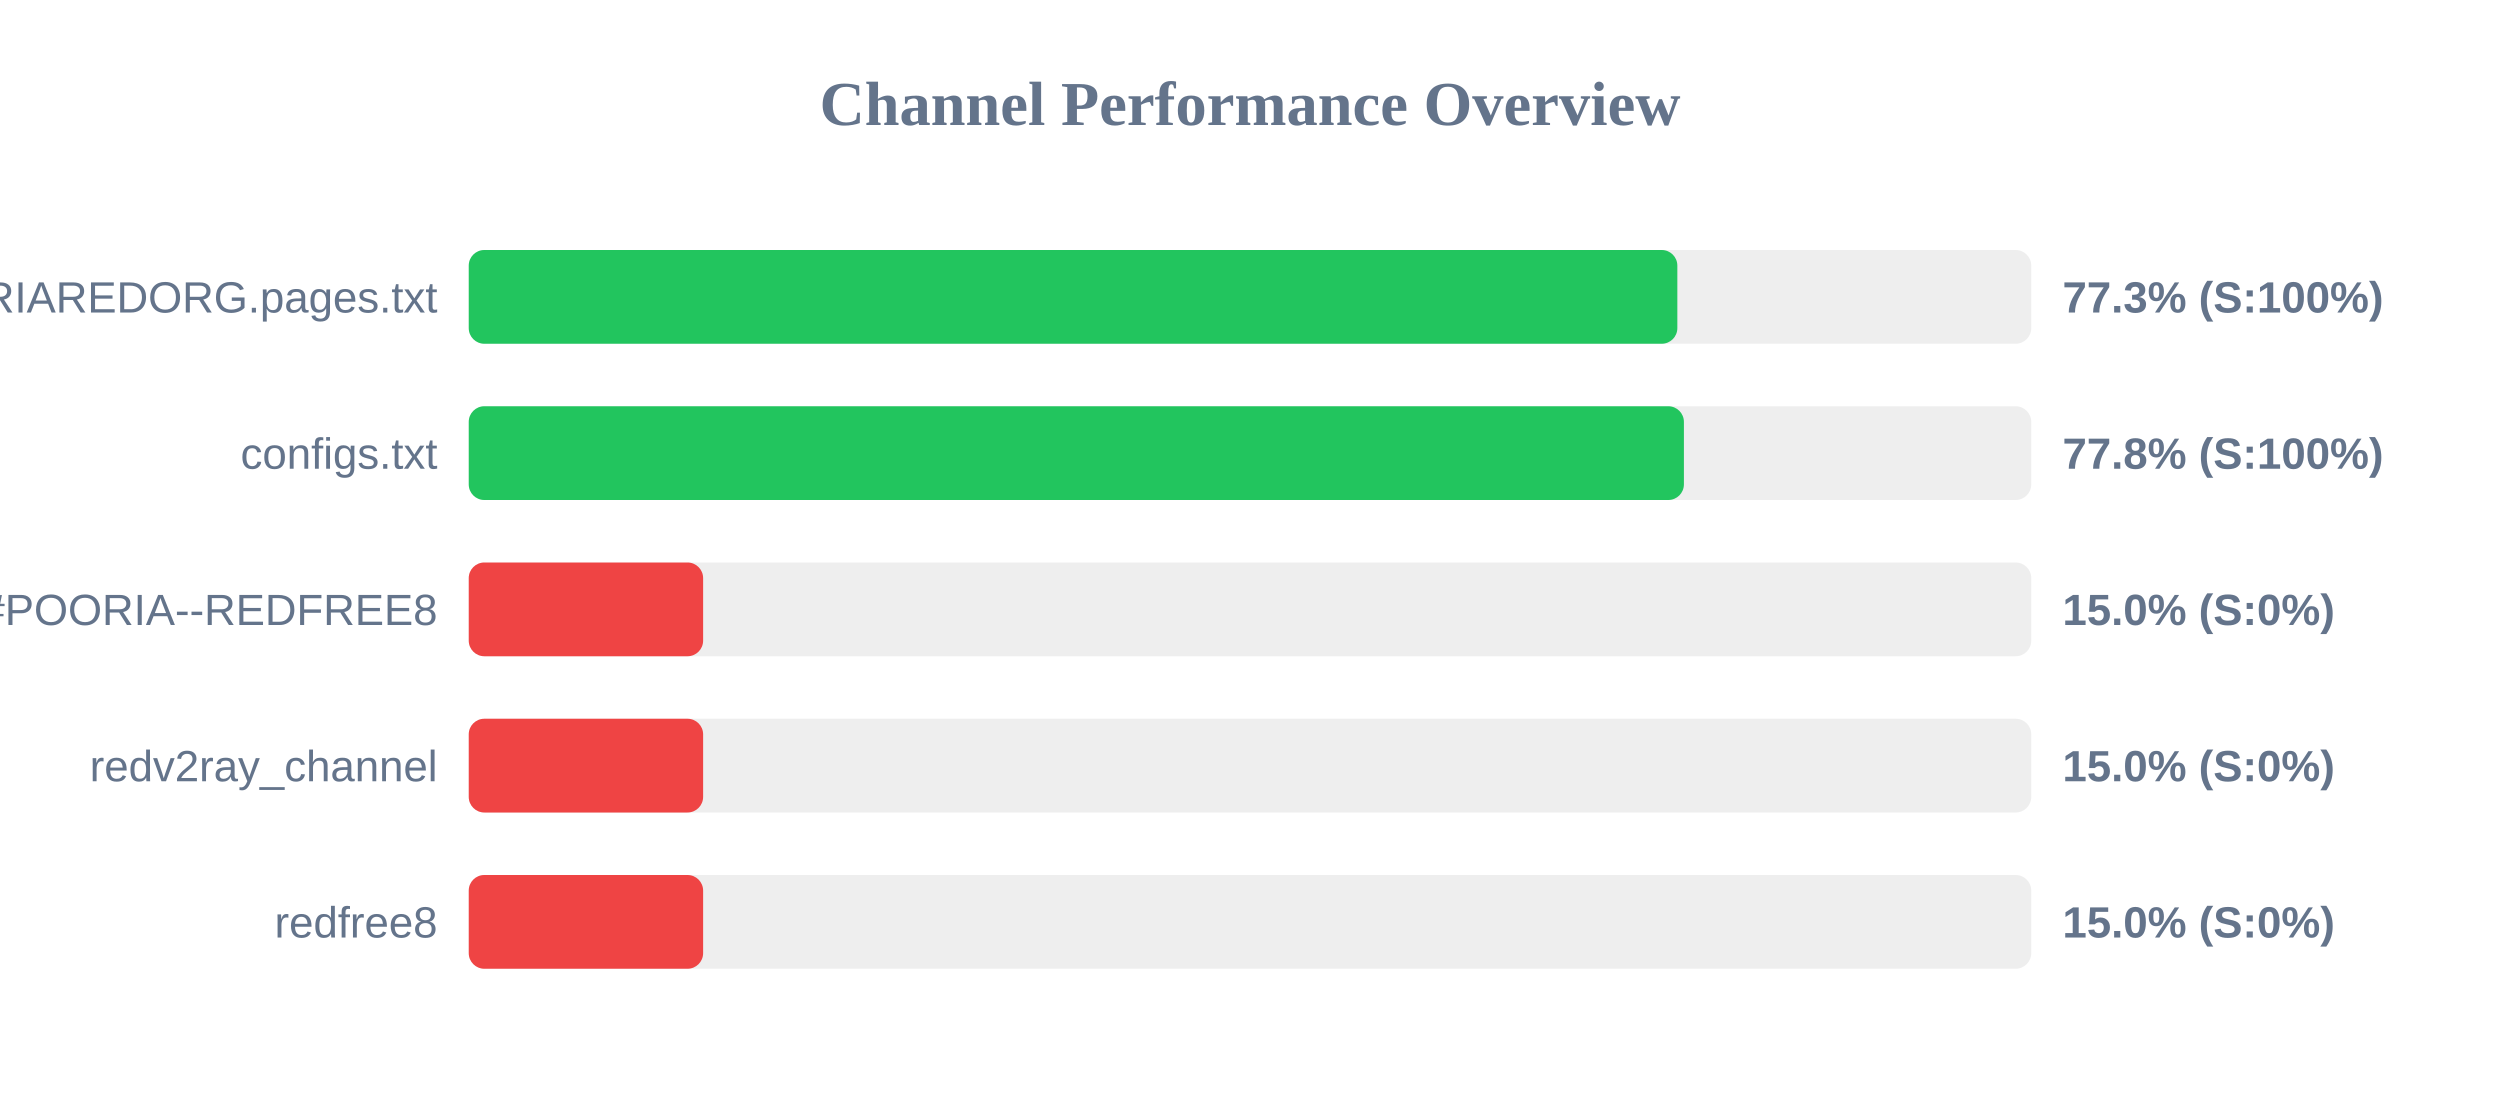
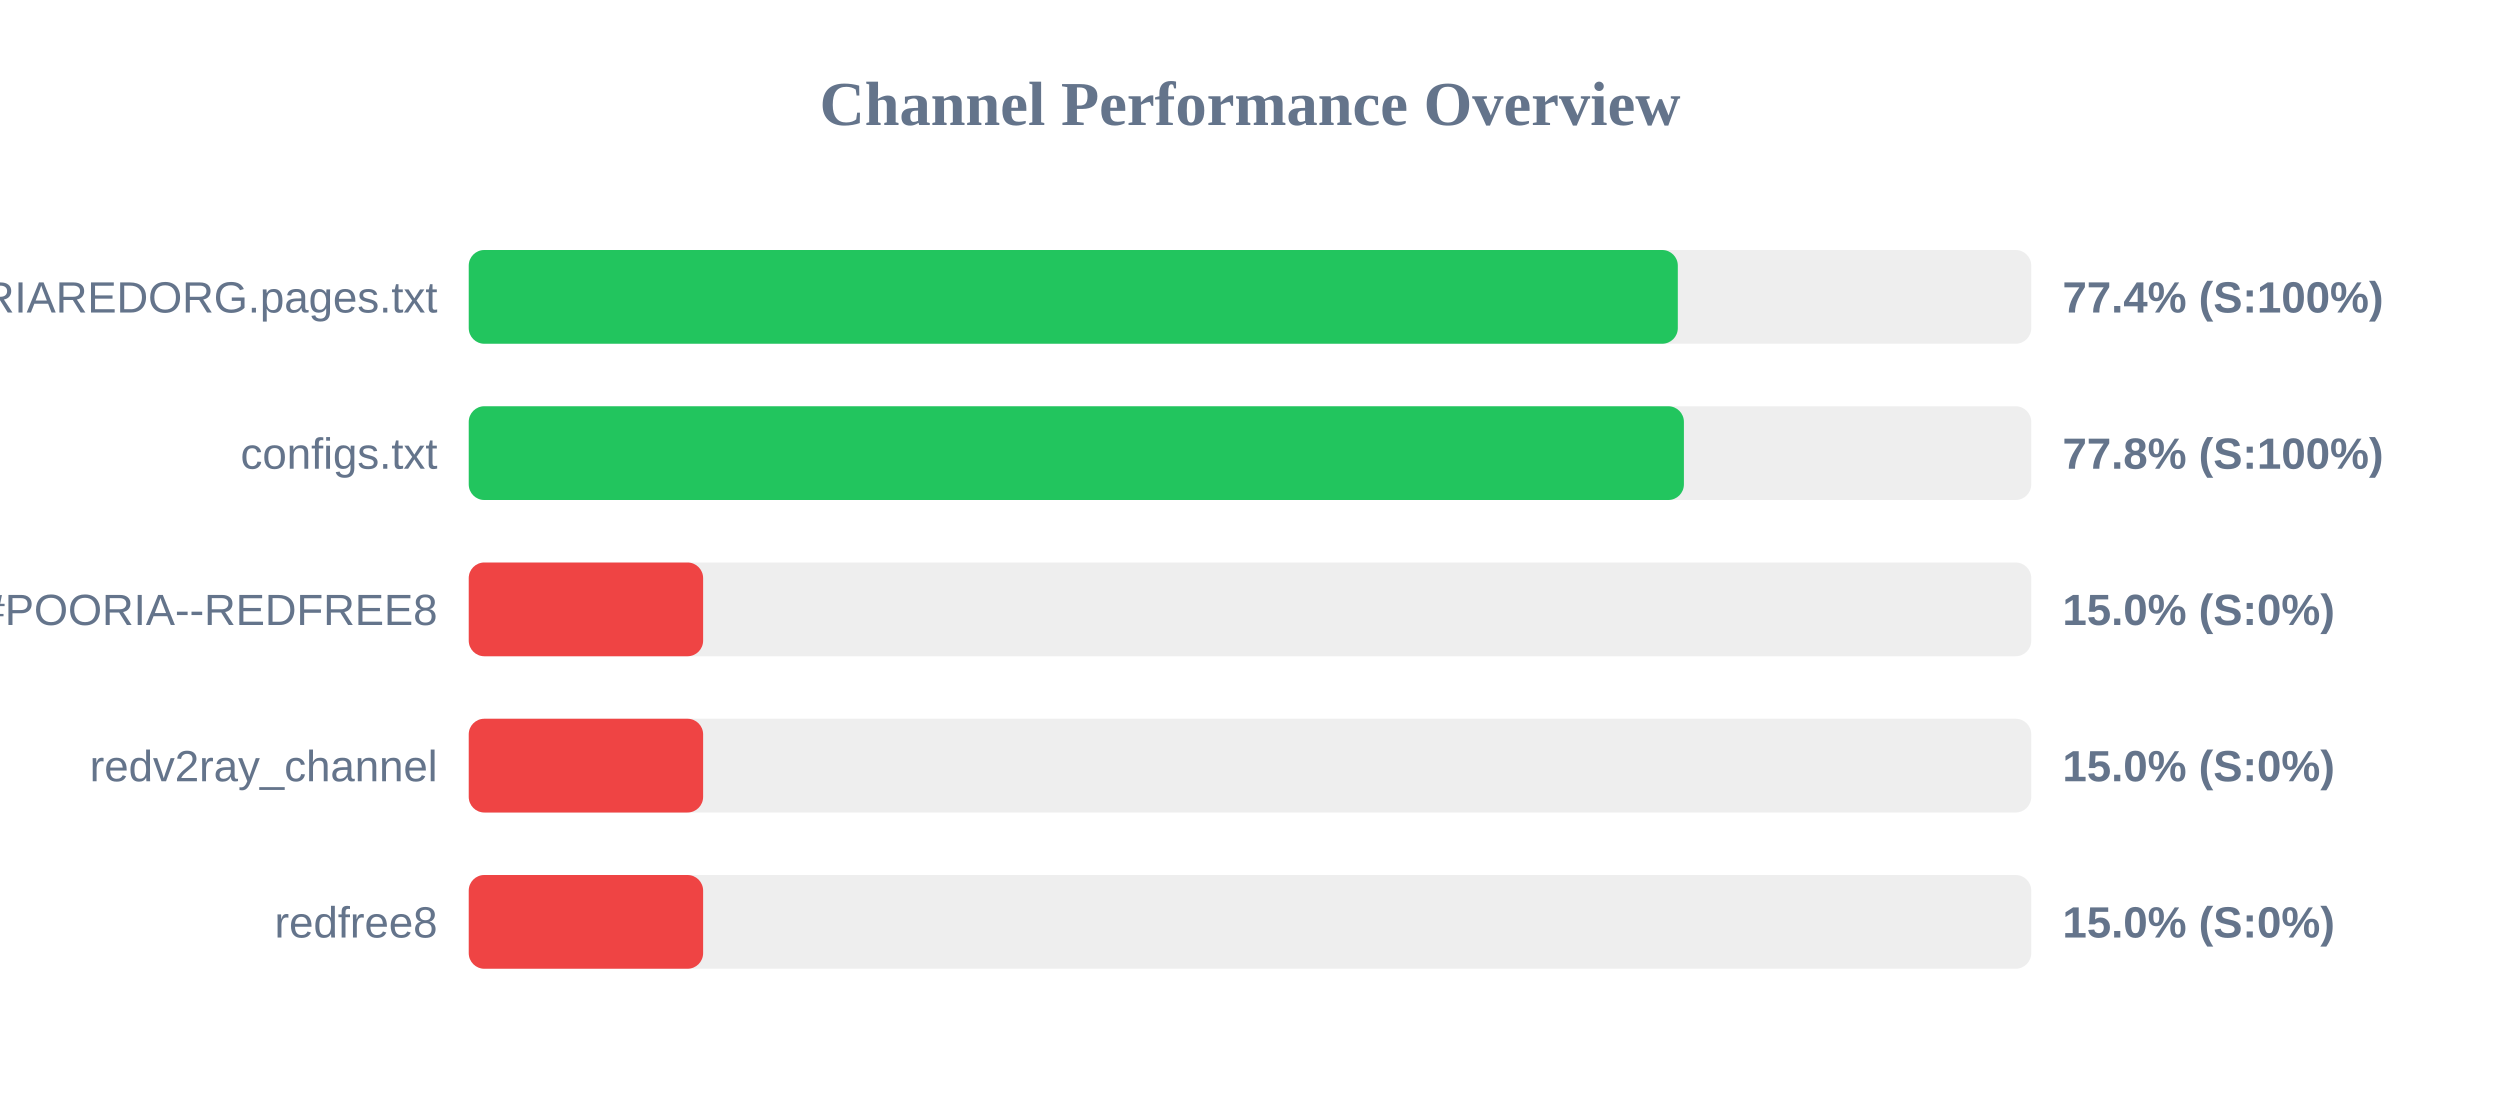
<svg xmlns="http://www.w3.org/2000/svg" width="800" height="350" version="1.1">
  <style>
        .row { font: 14px Arial; fill: #64748b; }
        .score { font: bold 14px Arial; fill: #64748b; }
    </style>
  <text x="400" y="40" text-anchor="middle" font-size="20px" font-weight="bold" fill="#64748b">Channel Performance Overview</text>
  <rect x="150" y="80" width="500" height="30" fill="#eee" rx="5" />
-   <rect x="150" y="80" width="386.75" height="30" fill="#22c55e" rx="5" />
+   <rect x="150" y="80" width="386.9" height="30" fill="#22c55e" rx="5" />
  <text x="140" y="100" text-anchor="end" class="row">POORIAREDORG.pages.txt</text>
-   <text x="660" y="100" text-anchor="start" class="score">77.3% (S:100%)</text>
+   <text x="660" y="100" text-anchor="start" class="score">77.4% (S:100%)</text>
  <rect x="150" y="130" width="500" height="30" fill="#eee" rx="5" />
  <rect x="150" y="130" width="388.85" height="30" fill="#22c55e" rx="5" />
  <text x="140" y="150" text-anchor="end" class="row">configs.txt</text>
  <text x="660" y="150" text-anchor="start" class="score">77.8% (S:100%)</text>
  <rect x="150" y="180" width="500" height="30" fill="#eee" rx="5" />
  <rect x="150" y="180" width="75.0" height="30" fill="#ef4444" rx="5" />
  <text x="140" y="200" text-anchor="end" class="row">POORIA--REDFREE8.txt#POORIA--REDFREE8</text>
  <text x="660" y="200" text-anchor="start" class="score">15.0% (S:0%)</text>
  <rect x="150" y="230" width="500" height="30" fill="#eee" rx="5" />
  <rect x="150" y="230" width="75.0" height="30" fill="#ef4444" rx="5" />
  <text x="140" y="250" text-anchor="end" class="row">redv2ray_channel</text>
  <text x="660" y="250" text-anchor="start" class="score">15.0% (S:0%)</text>
  <rect x="150" y="280" width="500" height="30" fill="#eee" rx="5" />
  <rect x="150" y="280" width="75.0" height="30" fill="#ef4444" rx="5" />
  <text x="140" y="300" text-anchor="end" class="row">redfree8</text>
  <text x="660" y="300" text-anchor="start" class="score">15.0% (S:0%)</text>
</svg>
